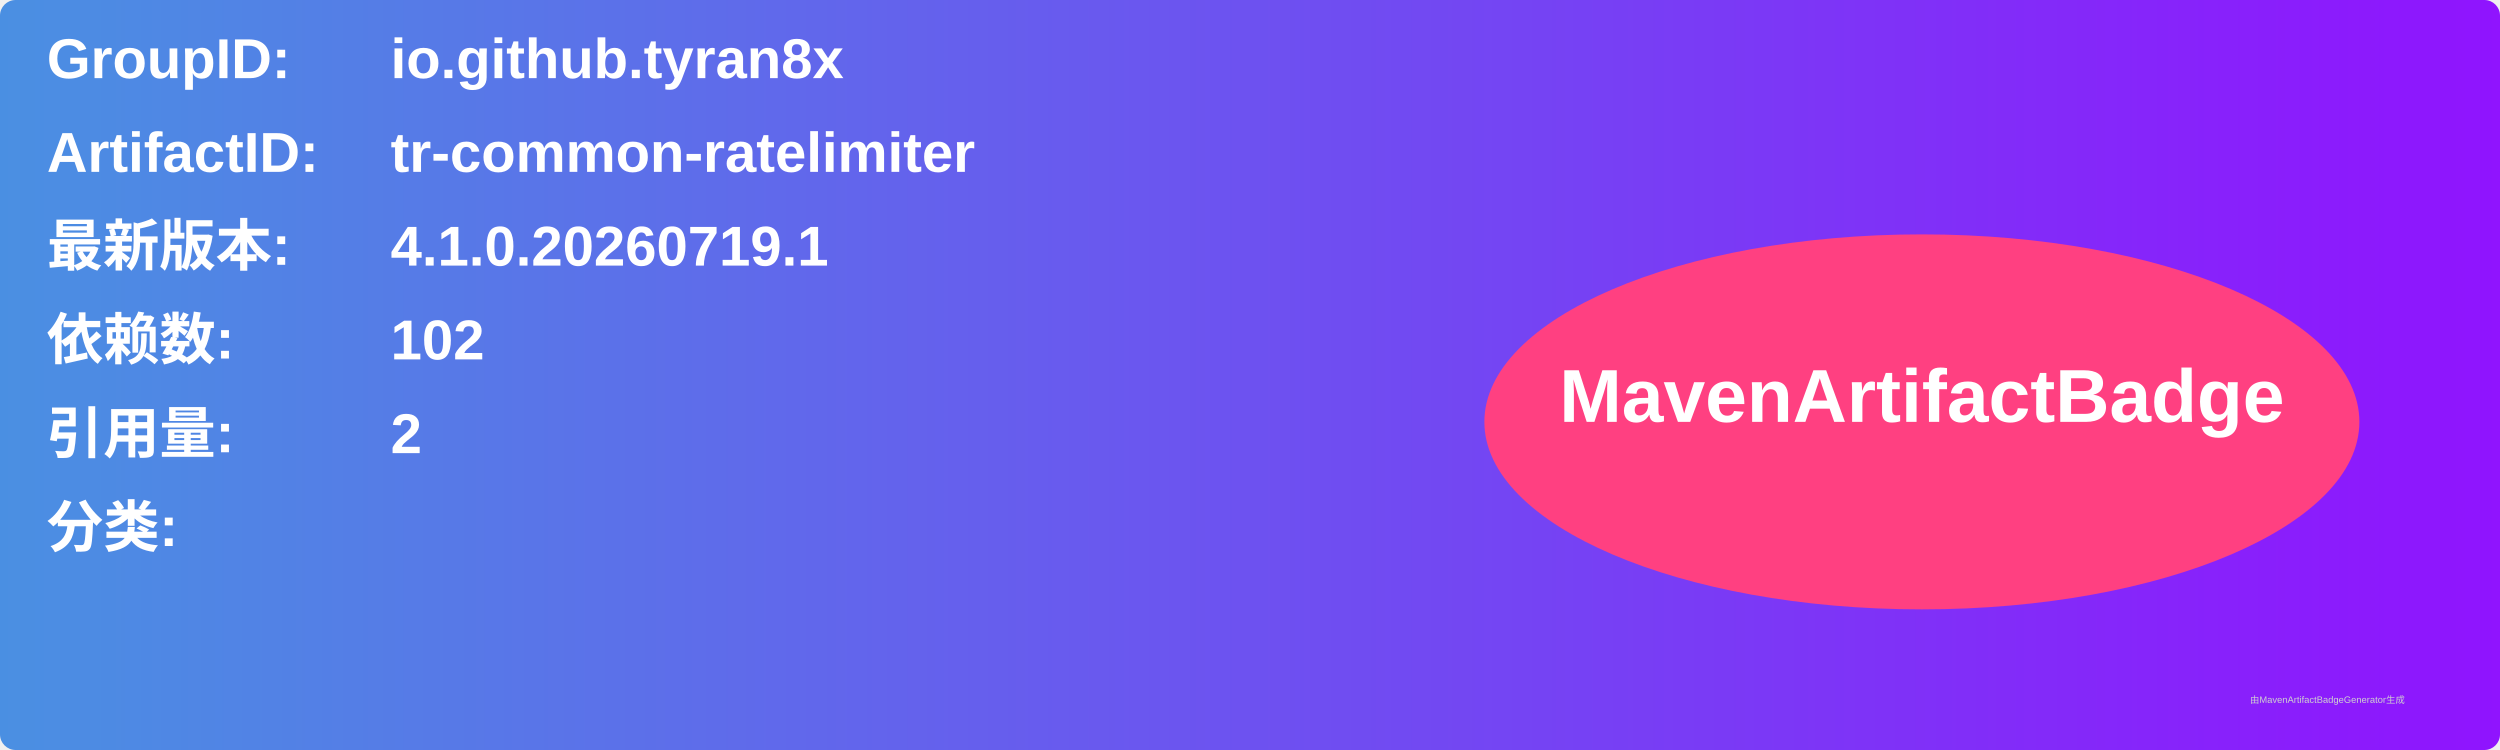
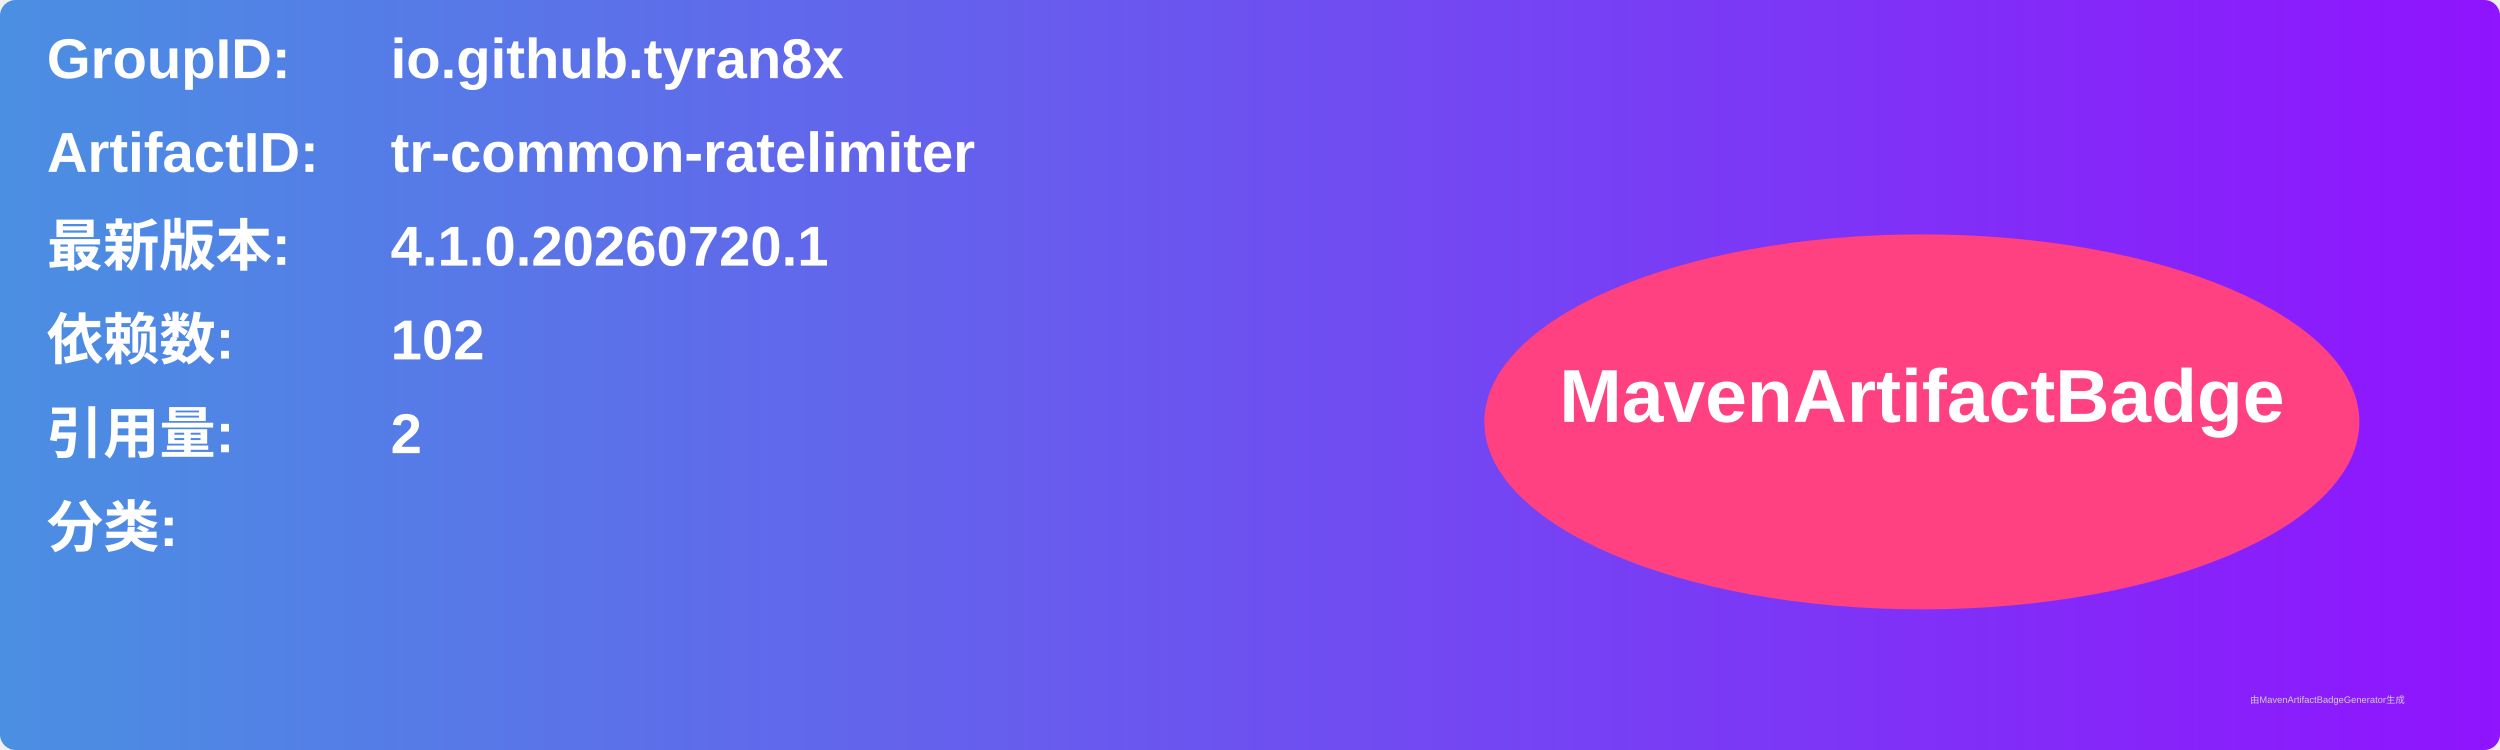
<svg xmlns="http://www.w3.org/2000/svg" width="800" height="240" viewBox="0 0 800 240">
  <linearGradient id="grad" x1="0%" y1="0%" x2="100%" y2="0%">
    <stop offset="0%" stop-color="#4a90e2" />
    <stop offset="100%" stop-color="#9013fe" />
  </linearGradient>
  <rect width="100%" height="100%" rx="5" ry="5" fill="url(#grad)" />
  <g transform="translate(15, 15)">
    <text x="0" y="10" font-family="Arial" font-size="18" fill="white" font-weight="bold" width="260">GroupID:</text>
    <text x="110" y="10" font-family="Arial" font-size="18" fill="white" font-weight="bold" width="460">io.github.tyran8x</text>
    <text x="0" y="40" font-family="Arial" font-size="18" fill="white" font-weight="bold" width="260">ArtifactID:</text>
    <text x="110" y="40" font-family="Arial" font-size="18" fill="white" font-weight="bold" width="460">tr-common-ratelimiter</text>
    <text x="0" y="70" font-family="Arial" font-size="18" fill="white" font-weight="bold">最新版本:</text>
    <text x="110" y="70" font-family="Arial" font-size="18" fill="white" font-weight="bold">
-       <tspan font-weight="bold">4.1.0.20260719.1</tspan>
+       <tspan font-weight="bold">4.1.0.20260720.1</tspan>
    </text>
    <text x="0" y="100" font-family="Arial" font-size="18" fill="white" font-weight="bold">依赖数: </text>
    <text x="110" y="100" font-family="Arial" font-size="18" fill="white">
      <tspan font-weight="bold">102</tspan>
    </text>
    <text x="0" y="130" font-family="Arial" font-size="18" fill="white" font-weight="bold">引用量: </text>
    <text x="110" y="130" font-family="Arial" font-size="18" fill="white">
      <tspan font-weight="bold">2</tspan>
    </text>
    <text x="0" y="160" font-family="Arial" font-size="18" fill="white" font-weight="bold">分类:</text>
    <text x="10" y="190" font-family="Arial" font-size="10" fill="white">
      <tspan font-weight="bold" />
    </text>
    <ellipse cx="600" cy="120" rx="140" ry="60" fill="#ff4081" />
    <text x="600" y="120" text-anchor="middle" font-family="Arial" font-size="24" fill="white" font-weight="bold">MavenArtifactBadge</text>
  </g>
  <text x="720" y="225" font-family="Arial" font-size="3" fill="#d0d0d0">由MavenArtifactBadgeGenerator生成</text>
</svg>
